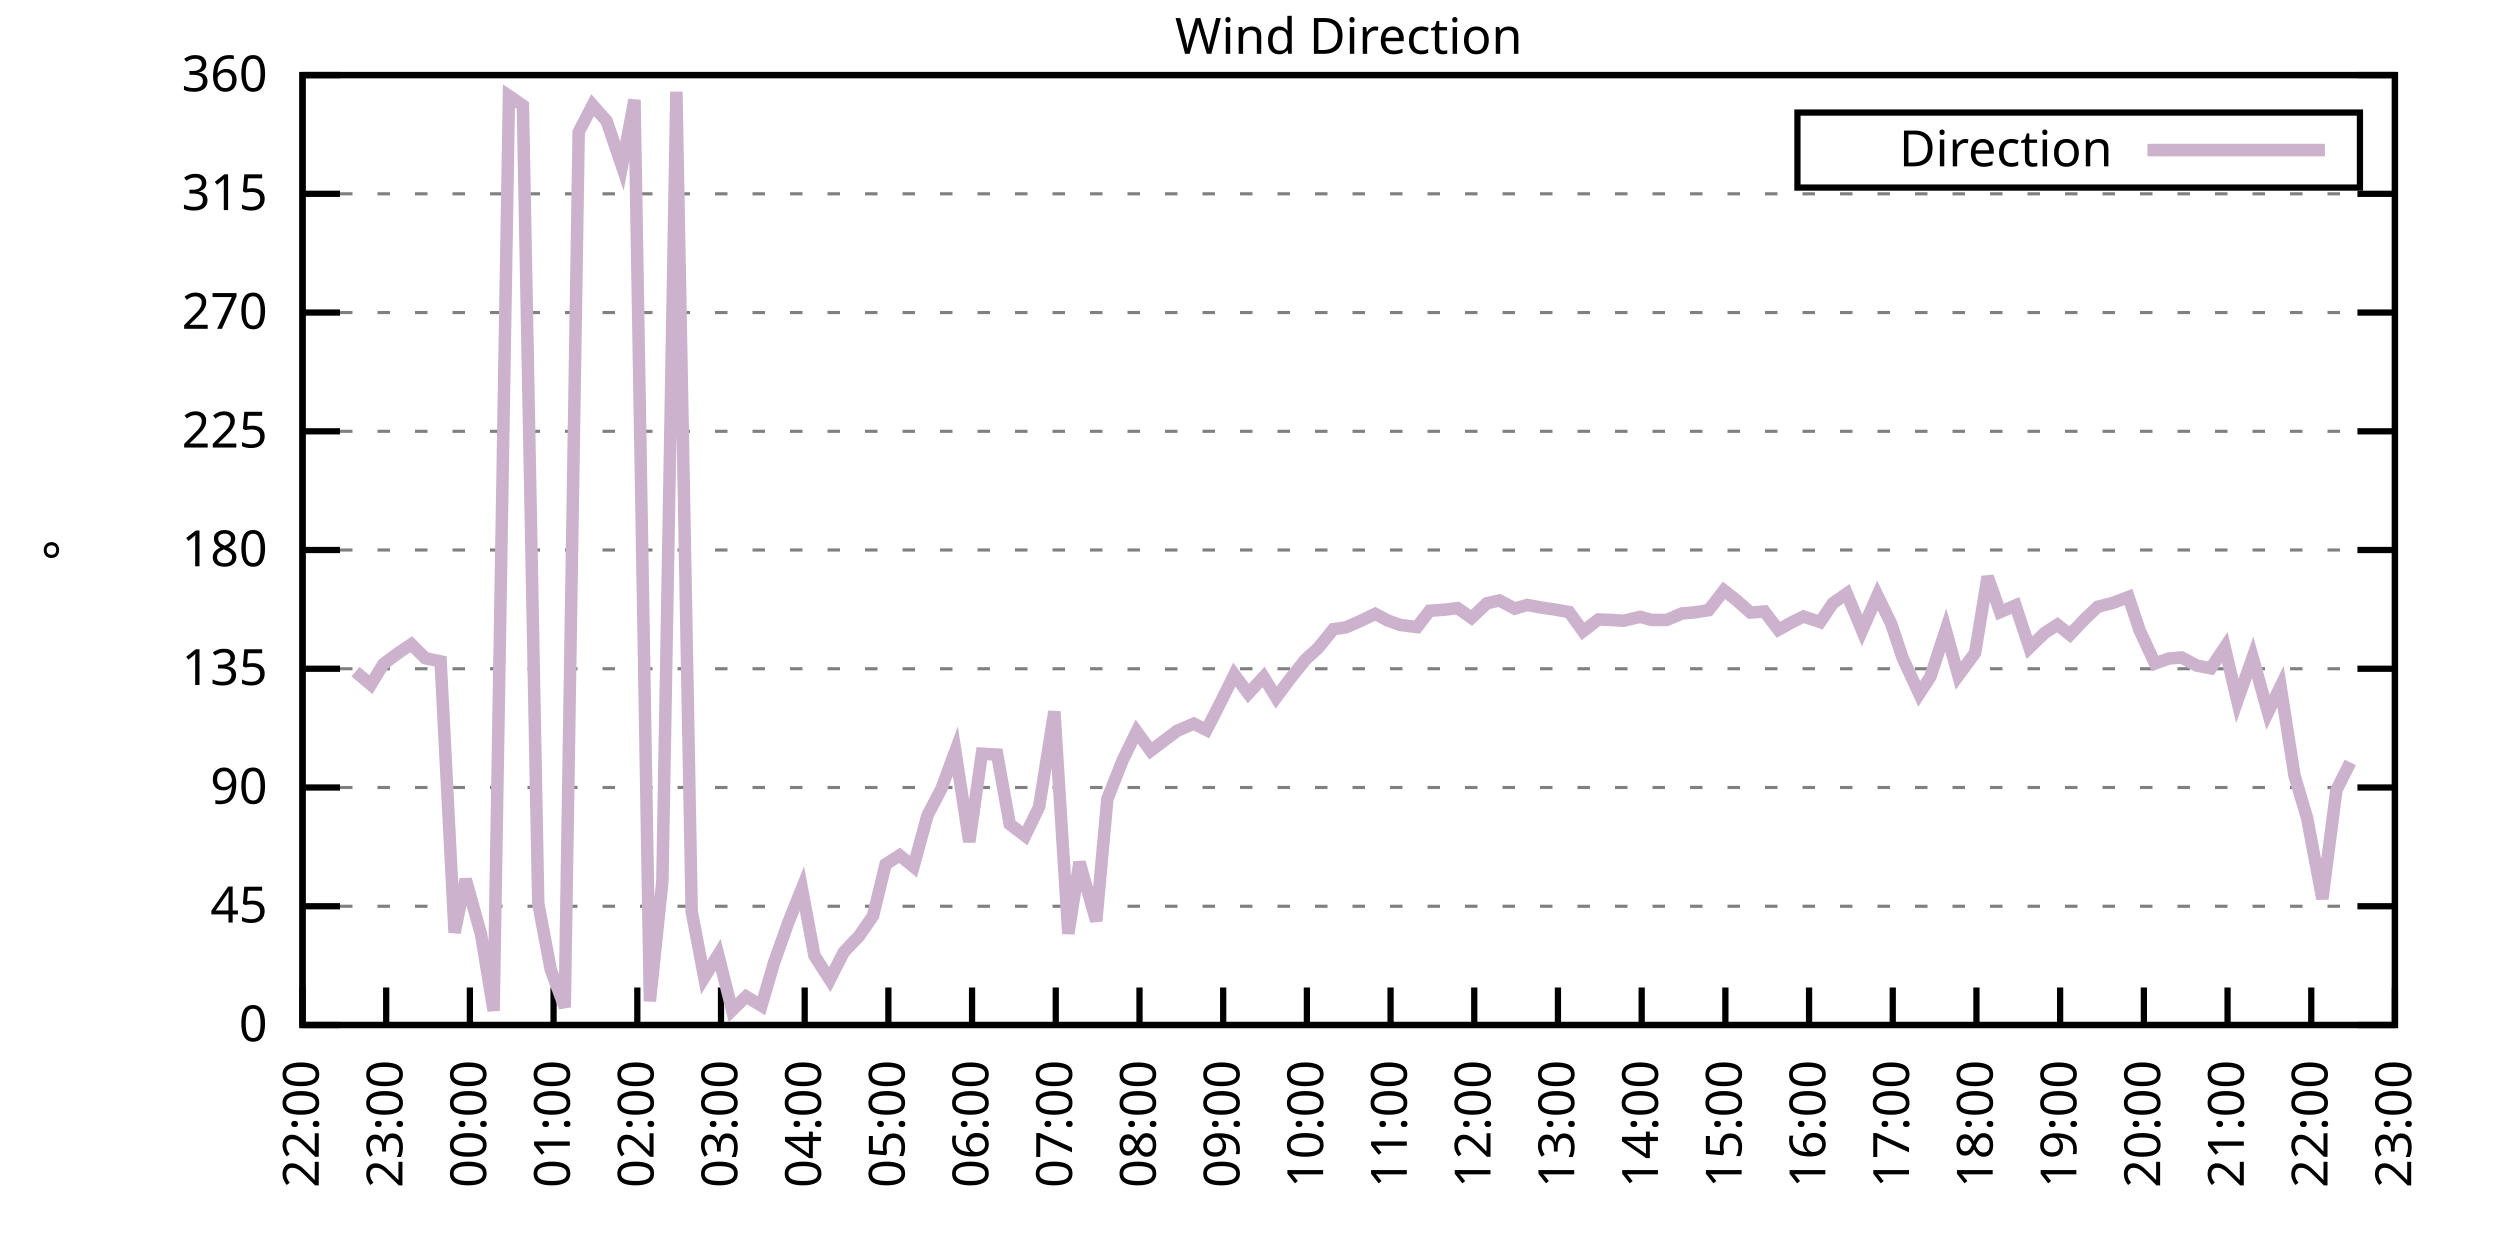
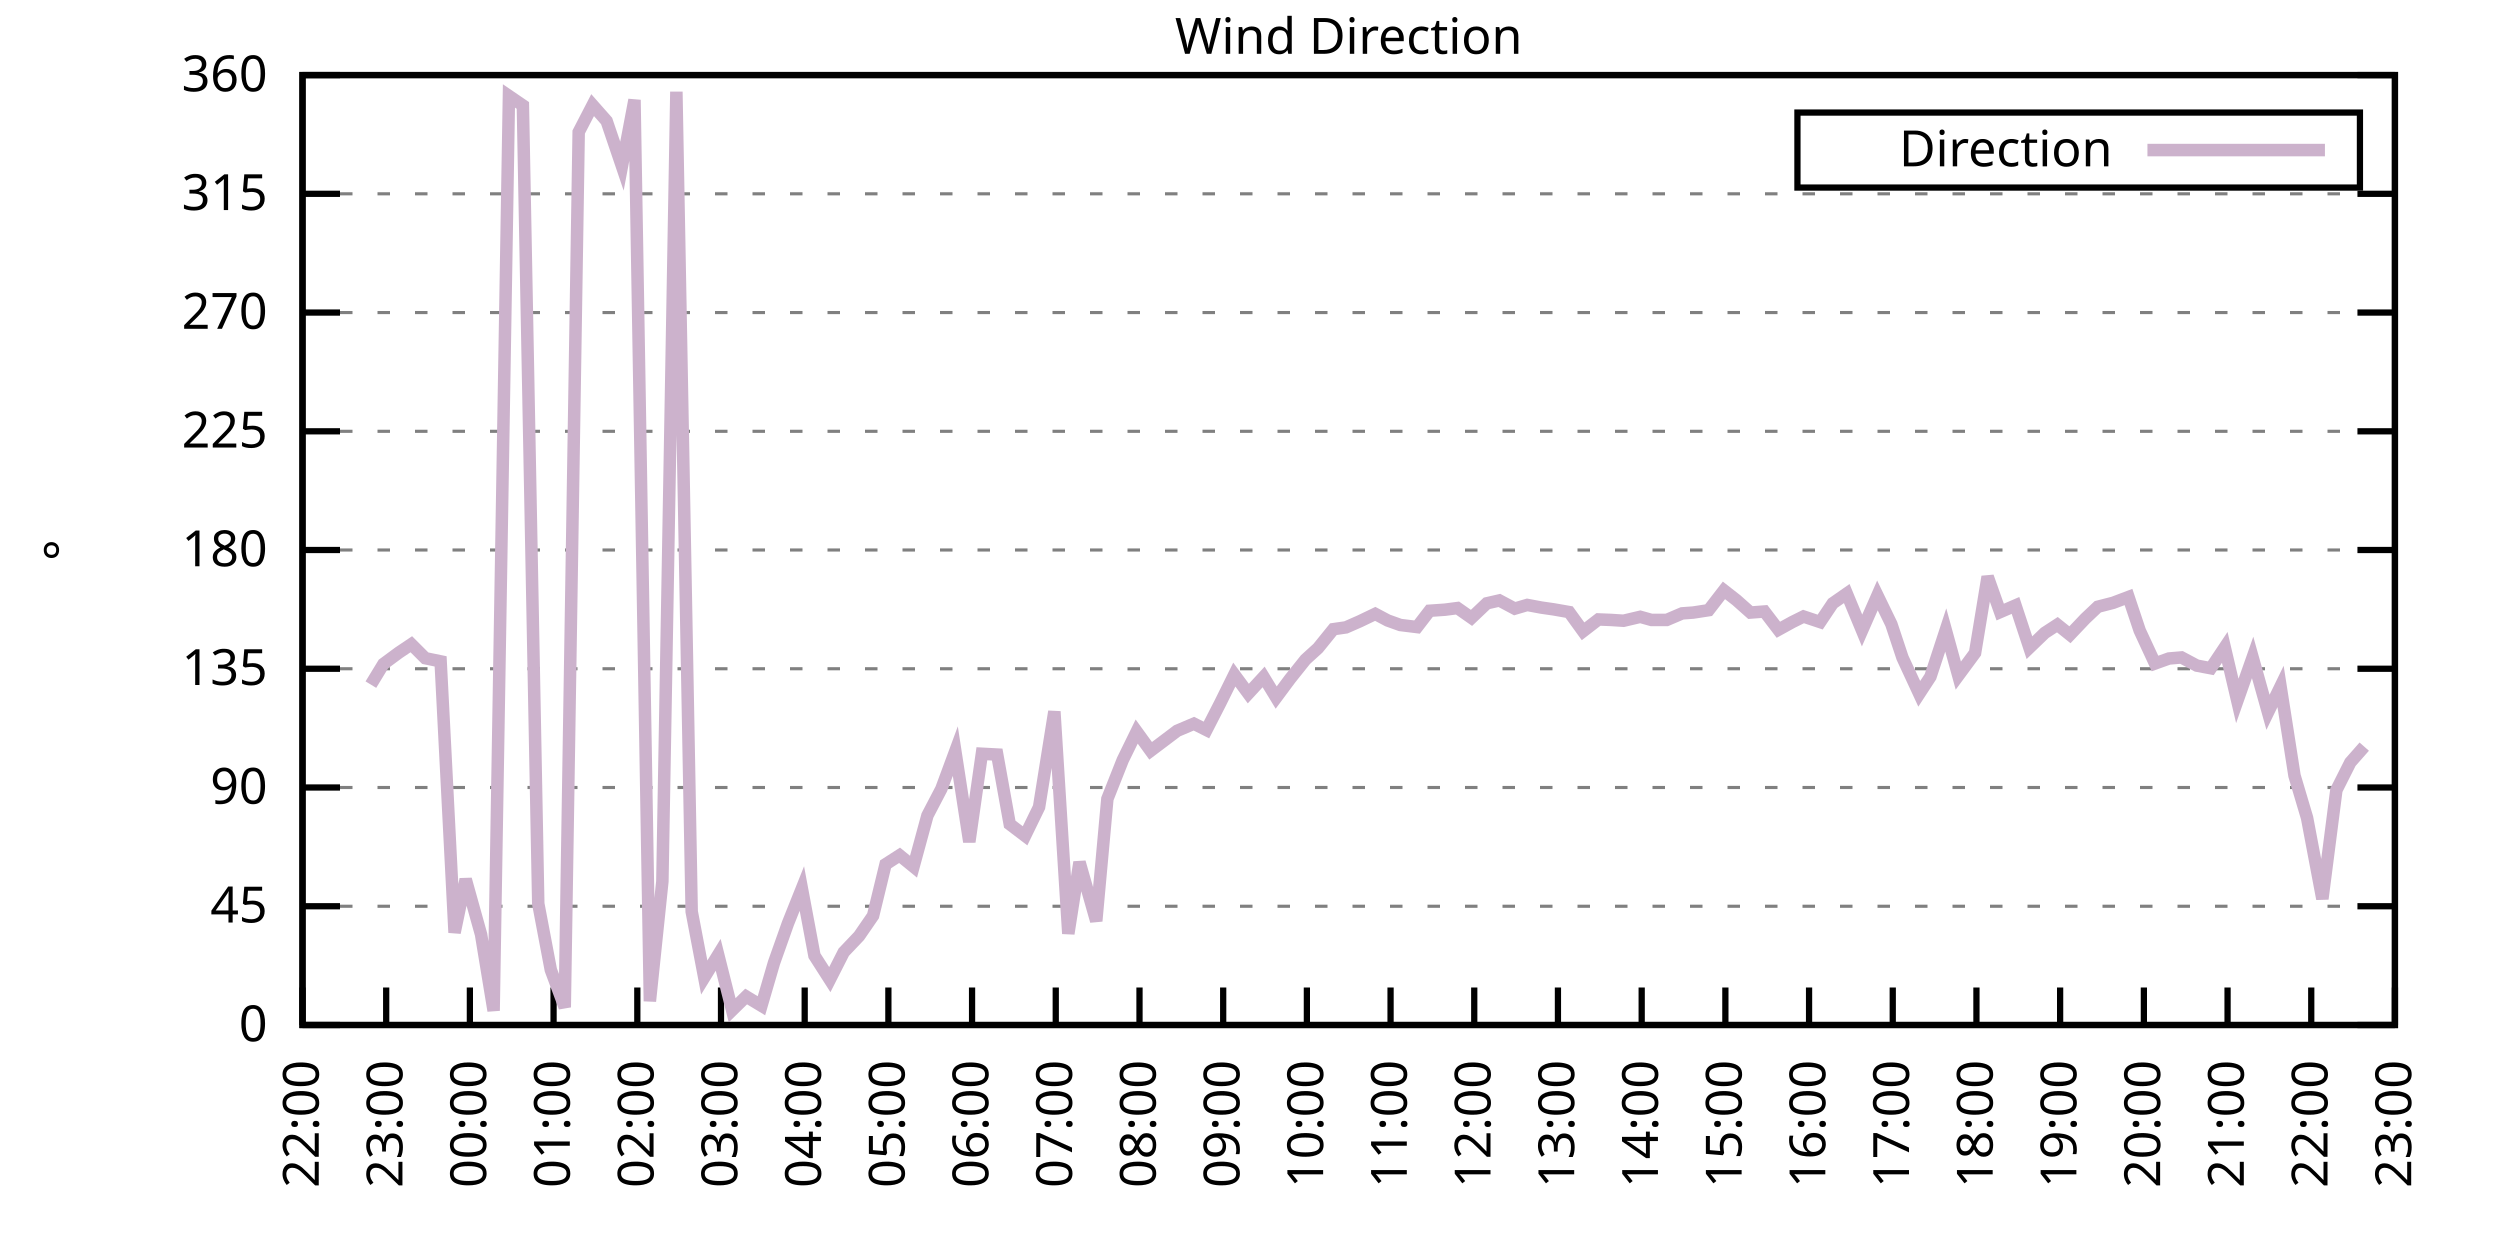
<svg xmlns="http://www.w3.org/2000/svg" xmlns:xlink="http://www.w3.org/1999/xlink" width="400" height="200" viewBox="0 0 400 200">
  <g id="gnuplot_canvas">
    <rect x="0" y="0" width="400" height="200" fill="none" />
    <defs>
      <circle id="gpDot" r="0.5" stroke-width="0.5" stroke="currentColor" />
      <path id="gpPt0" stroke-width="0.333" stroke="currentColor" d="M-1,0 h2 M0,-1 v2" />
      <path id="gpPt1" stroke-width="0.333" stroke="currentColor" d="M-1,-1 L1,1 M1,-1 L-1,1" />
      <path id="gpPt2" stroke-width="0.333" stroke="currentColor" d="M-1,0 L1,0 M0,-1 L0,1 M-1,-1 L1,1 M-1,1 L1,-1" />
      <rect id="gpPt3" stroke-width="0.333" stroke="currentColor" x="-1" y="-1" width="2" height="2" />
      <rect id="gpPt4" stroke-width="0.333" stroke="currentColor" fill="currentColor" x="-1" y="-1" width="2" height="2" />
      <circle id="gpPt5" stroke-width="0.333" stroke="currentColor" cx="0" cy="0" r="1" />
      <use xlink:href="#gpPt5" id="gpPt6" fill="currentColor" stroke="none" />
      <path id="gpPt7" stroke-width="0.333" stroke="currentColor" d="M0,-1.33 L-1.33,0.67 L1.33,0.67 z" />
      <use xlink:href="#gpPt7" id="gpPt8" fill="currentColor" stroke="none" />
      <use xlink:href="#gpPt7" id="gpPt9" stroke="currentColor" transform="rotate(180)" />
      <use xlink:href="#gpPt9" id="gpPt10" fill="currentColor" stroke="none" />
      <use xlink:href="#gpPt3" id="gpPt11" stroke="currentColor" transform="rotate(45)" />
      <use xlink:href="#gpPt11" id="gpPt12" fill="currentColor" stroke="none" />
      <path id="gpPt13" stroke-width="0.333" stroke="currentColor" d="M0,1.330 L1.265,0.411 L0.782,-1.067 L-0.782,-1.076 L-1.265,0.411 z" />
      <use xlink:href="#gpPt13" id="gpPt14" fill="currentColor" stroke="none" />
      <filter id="textbox" filterUnits="objectBoundingBox" x="0" y="0" height="1" width="1">
        <feFlood flood-color="white" flood-opacity="1" result="bgnd" />
        <feComposite in="SourceGraphic" in2="bgnd" operator="atop" />
      </filter>
      <filter id="greybox" filterUnits="objectBoundingBox" x="0" y="0" height="1" width="1">
        <feFlood flood-color="lightgrey" flood-opacity="1" result="grey" />
        <feComposite in="SourceGraphic" in2="grey" operator="atop" />
      </filter>
    </defs>
    <g fill="none" color="white" stroke="currentColor" stroke-width="1.00" stroke-linecap="butt" stroke-linejoin="miter">
</g>
    <g fill="none" color="black" stroke="currentColor" stroke-width="1.00" stroke-linecap="butt" stroke-linejoin="miter">
      <g stroke="none" shape-rendering="crispEdges">
        <polygon fill="rgb(255, 255, 255)" points="48.40,164.00 383.18,164.00 383.18,12.02 48.40,12.02 " />
      </g>
    </g>
    <g fill="none" color="black" stroke="currentColor" stroke-width="1.00" stroke-linecap="butt" stroke-linejoin="miter">
</g>
    <g fill="none" color="black" stroke="black" stroke-width="0.50" stroke-linecap="butt" stroke-linejoin="miter">
</g>
    <g fill="none" color="gray" stroke="currentColor" stroke-width="0.50" stroke-linecap="butt" stroke-linejoin="miter">
      <path stroke="gray" stroke-dasharray="2,4" class="gridline" d="M48.40,164.00 L383.19,164.00  " />
    </g>
    <g fill="none" color="gray" stroke="gray" stroke-width="1.00" stroke-linecap="butt" stroke-linejoin="miter">
</g>
    <g fill="none" color="black" stroke="currentColor" stroke-width="1.00" stroke-linecap="butt" stroke-linejoin="miter">
      <path stroke="black" d="M48.40,164.00 L54.40,164.00 M383.19,164.00 L377.19,164.00  " />
      <g transform="translate(42.80,166.60)" stroke="none" fill="black" font-family="Sans" font-size="8.00" text-anchor="end">
        <text>
          <tspan font-family="Sans"> 0</tspan>
        </text>
      </g>
    </g>
    <g fill="none" color="black" stroke="currentColor" stroke-width="1.00" stroke-linecap="butt" stroke-linejoin="miter">
</g>
    <g fill="none" color="black" stroke="black" stroke-width="0.50" stroke-linecap="butt" stroke-linejoin="miter">
</g>
    <g fill="none" color="gray" stroke="currentColor" stroke-width="0.50" stroke-linecap="butt" stroke-linejoin="miter">
      <path stroke="gray" stroke-dasharray="2,4" class="gridline" d="M48.40,145.00 L383.19,145.00  " />
    </g>
    <g fill="none" color="gray" stroke="gray" stroke-width="1.00" stroke-linecap="butt" stroke-linejoin="miter">
</g>
    <g fill="none" color="black" stroke="currentColor" stroke-width="1.00" stroke-linecap="butt" stroke-linejoin="miter">
      <path stroke="black" d="M48.40,145.00 L54.40,145.00 M383.19,145.00 L377.19,145.00  " />
      <g transform="translate(42.80,147.60)" stroke="none" fill="black" font-family="Sans" font-size="8.00" text-anchor="end">
        <text>
          <tspan font-family="Sans"> 45</tspan>
        </text>
      </g>
    </g>
    <g fill="none" color="black" stroke="currentColor" stroke-width="1.00" stroke-linecap="butt" stroke-linejoin="miter">
</g>
    <g fill="none" color="black" stroke="black" stroke-width="0.50" stroke-linecap="butt" stroke-linejoin="miter">
</g>
    <g fill="none" color="gray" stroke="currentColor" stroke-width="0.50" stroke-linecap="butt" stroke-linejoin="miter">
      <path stroke="gray" stroke-dasharray="2,4" class="gridline" d="M48.40,126.00 L383.19,126.00  " />
    </g>
    <g fill="none" color="gray" stroke="gray" stroke-width="1.00" stroke-linecap="butt" stroke-linejoin="miter">
</g>
    <g fill="none" color="black" stroke="currentColor" stroke-width="1.00" stroke-linecap="butt" stroke-linejoin="miter">
      <path stroke="black" d="M48.40,126.00 L54.40,126.00 M383.19,126.00 L377.19,126.00  " />
      <g transform="translate(42.80,128.60)" stroke="none" fill="black" font-family="Sans" font-size="8.00" text-anchor="end">
        <text>
          <tspan font-family="Sans"> 90</tspan>
        </text>
      </g>
    </g>
    <g fill="none" color="black" stroke="currentColor" stroke-width="1.00" stroke-linecap="butt" stroke-linejoin="miter">
</g>
    <g fill="none" color="black" stroke="black" stroke-width="0.50" stroke-linecap="butt" stroke-linejoin="miter">
</g>
    <g fill="none" color="gray" stroke="currentColor" stroke-width="0.50" stroke-linecap="butt" stroke-linejoin="miter">
      <path stroke="gray" stroke-dasharray="2,4" class="gridline" d="M48.40,107.00 L383.19,107.00  " />
    </g>
    <g fill="none" color="gray" stroke="gray" stroke-width="1.00" stroke-linecap="butt" stroke-linejoin="miter">
</g>
    <g fill="none" color="black" stroke="currentColor" stroke-width="1.00" stroke-linecap="butt" stroke-linejoin="miter">
      <path stroke="black" d="M48.40,107.00 L54.40,107.00 M383.19,107.00 L377.19,107.00  " />
      <g transform="translate(42.80,109.60)" stroke="none" fill="black" font-family="Sans" font-size="8.00" text-anchor="end">
        <text>
          <tspan font-family="Sans"> 135</tspan>
        </text>
      </g>
    </g>
    <g fill="none" color="black" stroke="currentColor" stroke-width="1.00" stroke-linecap="butt" stroke-linejoin="miter">
</g>
    <g fill="none" color="black" stroke="black" stroke-width="0.50" stroke-linecap="butt" stroke-linejoin="miter">
</g>
    <g fill="none" color="gray" stroke="currentColor" stroke-width="0.50" stroke-linecap="butt" stroke-linejoin="miter">
      <path stroke="gray" stroke-dasharray="2,4" class="gridline" d="M48.40,88.00 L383.19,88.00  " />
    </g>
    <g fill="none" color="gray" stroke="gray" stroke-width="1.00" stroke-linecap="butt" stroke-linejoin="miter">
</g>
    <g fill="none" color="black" stroke="currentColor" stroke-width="1.00" stroke-linecap="butt" stroke-linejoin="miter">
      <path stroke="black" d="M48.40,88.00 L54.40,88.00 M383.19,88.00 L377.19,88.00  " />
      <g transform="translate(42.80,90.60)" stroke="none" fill="black" font-family="Sans" font-size="8.00" text-anchor="end">
        <text>
          <tspan font-family="Sans"> 180</tspan>
        </text>
      </g>
    </g>
    <g fill="none" color="black" stroke="currentColor" stroke-width="1.00" stroke-linecap="butt" stroke-linejoin="miter">
</g>
    <g fill="none" color="black" stroke="black" stroke-width="0.50" stroke-linecap="butt" stroke-linejoin="miter">
</g>
    <g fill="none" color="gray" stroke="currentColor" stroke-width="0.50" stroke-linecap="butt" stroke-linejoin="miter">
      <path stroke="gray" stroke-dasharray="2,4" class="gridline" d="M48.40,69.01 L383.19,69.01  " />
    </g>
    <g fill="none" color="gray" stroke="gray" stroke-width="1.00" stroke-linecap="butt" stroke-linejoin="miter">
</g>
    <g fill="none" color="black" stroke="currentColor" stroke-width="1.00" stroke-linecap="butt" stroke-linejoin="miter">
      <path stroke="black" d="M48.40,69.01 L54.40,69.01 M383.19,69.01 L377.19,69.01  " />
      <g transform="translate(42.80,71.61)" stroke="none" fill="black" font-family="Sans" font-size="8.00" text-anchor="end">
        <text>
          <tspan font-family="Sans"> 225</tspan>
        </text>
      </g>
    </g>
    <g fill="none" color="black" stroke="currentColor" stroke-width="1.00" stroke-linecap="butt" stroke-linejoin="miter">
</g>
    <g fill="none" color="black" stroke="black" stroke-width="0.50" stroke-linecap="butt" stroke-linejoin="miter">
</g>
    <g fill="none" color="gray" stroke="currentColor" stroke-width="0.50" stroke-linecap="butt" stroke-linejoin="miter">
      <path stroke="gray" stroke-dasharray="2,4" class="gridline" d="M48.40,50.01 L383.19,50.01  " />
    </g>
    <g fill="none" color="gray" stroke="gray" stroke-width="1.00" stroke-linecap="butt" stroke-linejoin="miter">
</g>
    <g fill="none" color="black" stroke="currentColor" stroke-width="1.00" stroke-linecap="butt" stroke-linejoin="miter">
      <path stroke="black" d="M48.40,50.01 L54.40,50.01 M383.19,50.01 L377.19,50.01  " />
      <g transform="translate(42.80,52.61)" stroke="none" fill="black" font-family="Sans" font-size="8.00" text-anchor="end">
        <text>
          <tspan font-family="Sans"> 270</tspan>
        </text>
      </g>
    </g>
    <g fill="none" color="black" stroke="currentColor" stroke-width="1.00" stroke-linecap="butt" stroke-linejoin="miter">
</g>
    <g fill="none" color="black" stroke="black" stroke-width="0.50" stroke-linecap="butt" stroke-linejoin="miter">
</g>
    <g fill="none" color="gray" stroke="currentColor" stroke-width="0.50" stroke-linecap="butt" stroke-linejoin="miter">
      <path stroke="gray" stroke-dasharray="2,4" class="gridline" d="M48.40,31.01 L383.19,31.01  " />
    </g>
    <g fill="none" color="gray" stroke="gray" stroke-width="1.00" stroke-linecap="butt" stroke-linejoin="miter">
</g>
    <g fill="none" color="black" stroke="currentColor" stroke-width="1.00" stroke-linecap="butt" stroke-linejoin="miter">
      <path stroke="black" d="M48.40,31.01 L54.40,31.01 M383.19,31.01 L377.19,31.01  " />
      <g transform="translate(42.80,33.61)" stroke="none" fill="black" font-family="Sans" font-size="8.00" text-anchor="end">
        <text>
          <tspan font-family="Sans"> 315</tspan>
        </text>
      </g>
    </g>
    <g fill="none" color="black" stroke="currentColor" stroke-width="1.00" stroke-linecap="butt" stroke-linejoin="miter">
</g>
    <g fill="none" color="black" stroke="black" stroke-width="0.50" stroke-linecap="butt" stroke-linejoin="miter">
</g>
    <g fill="none" color="gray" stroke="currentColor" stroke-width="0.50" stroke-linecap="butt" stroke-linejoin="miter">
      <path stroke="gray" stroke-dasharray="2,4" class="gridline" d="M48.40,12.01 L383.19,12.01  " />
    </g>
    <g fill="none" color="gray" stroke="gray" stroke-width="1.00" stroke-linecap="butt" stroke-linejoin="miter">
</g>
    <g fill="none" color="black" stroke="currentColor" stroke-width="1.00" stroke-linecap="butt" stroke-linejoin="miter">
      <path stroke="black" d="M48.40,12.01 L54.40,12.01 M383.19,12.01 L377.19,12.01  " />
      <g transform="translate(42.80,14.61)" stroke="none" fill="black" font-family="Sans" font-size="8.00" text-anchor="end">
        <text>
          <tspan font-family="Sans"> 360</tspan>
        </text>
      </g>
    </g>
    <g fill="none" color="black" stroke="currentColor" stroke-width="1.00" stroke-linecap="butt" stroke-linejoin="miter">
      <path stroke="black" d="M48.40,164.00 L48.40,158.00  " />
      <g transform="translate(51.00,169.60) rotate(270.00)" stroke="none" fill="black" font-family="Sans" font-size="8.00" text-anchor="end">
        <text>
          <tspan font-family="Sans">22:00</tspan>
        </text>
      </g>
    </g>
    <g fill="none" color="black" stroke="currentColor" stroke-width="1.00" stroke-linecap="butt" stroke-linejoin="miter">
      <path stroke="black" d="M61.79,164.00 L61.79,158.00  " />
      <g transform="translate(64.39,169.60) rotate(270.00)" stroke="none" fill="black" font-family="Sans" font-size="8.00" text-anchor="end">
        <text>
          <tspan font-family="Sans">23:00</tspan>
        </text>
      </g>
    </g>
    <g fill="none" color="black" stroke="currentColor" stroke-width="1.00" stroke-linecap="butt" stroke-linejoin="miter">
      <path stroke="black" d="M75.18,164.00 L75.18,158.00  " />
      <g transform="translate(77.78,169.60) rotate(270.00)" stroke="none" fill="black" font-family="Sans" font-size="8.00" text-anchor="end">
        <text>
          <tspan font-family="Sans">00:00</tspan>
        </text>
      </g>
    </g>
    <g fill="none" color="black" stroke="currentColor" stroke-width="1.00" stroke-linecap="butt" stroke-linejoin="miter">
      <path stroke="black" d="M88.57,164.00 L88.57,158.00  " />
      <g transform="translate(91.17,169.60) rotate(270.00)" stroke="none" fill="black" font-family="Sans" font-size="8.00" text-anchor="end">
        <text>
          <tspan font-family="Sans">01:00</tspan>
        </text>
      </g>
    </g>
    <g fill="none" color="black" stroke="currentColor" stroke-width="1.00" stroke-linecap="butt" stroke-linejoin="miter">
      <path stroke="black" d="M101.97,164.00 L101.97,158.00  " />
      <g transform="translate(104.57,169.60) rotate(270.00)" stroke="none" fill="black" font-family="Sans" font-size="8.00" text-anchor="end">
        <text>
          <tspan font-family="Sans">02:00</tspan>
        </text>
      </g>
    </g>
    <g fill="none" color="black" stroke="currentColor" stroke-width="1.00" stroke-linecap="butt" stroke-linejoin="miter">
      <path stroke="black" d="M115.36,164.00 L115.36,158.00  " />
      <g transform="translate(117.96,169.60) rotate(270.00)" stroke="none" fill="black" font-family="Sans" font-size="8.00" text-anchor="end">
        <text>
          <tspan font-family="Sans">03:00</tspan>
        </text>
      </g>
    </g>
    <g fill="none" color="black" stroke="currentColor" stroke-width="1.00" stroke-linecap="butt" stroke-linejoin="miter">
      <path stroke="black" d="M128.75,164.00 L128.75,158.00  " />
      <g transform="translate(131.35,169.60) rotate(270.00)" stroke="none" fill="black" font-family="Sans" font-size="8.00" text-anchor="end">
        <text>
          <tspan font-family="Sans">04:00</tspan>
        </text>
      </g>
    </g>
    <g fill="none" color="black" stroke="currentColor" stroke-width="1.00" stroke-linecap="butt" stroke-linejoin="miter">
      <path stroke="black" d="M142.14,164.00 L142.14,158.00  " />
      <g transform="translate(144.74,169.60) rotate(270.00)" stroke="none" fill="black" font-family="Sans" font-size="8.00" text-anchor="end">
        <text>
          <tspan font-family="Sans">05:00</tspan>
        </text>
      </g>
    </g>
    <g fill="none" color="black" stroke="currentColor" stroke-width="1.00" stroke-linecap="butt" stroke-linejoin="miter">
      <path stroke="black" d="M155.53,164.00 L155.53,158.00  " />
      <g transform="translate(158.13,169.60) rotate(270.00)" stroke="none" fill="black" font-family="Sans" font-size="8.00" text-anchor="end">
        <text>
          <tspan font-family="Sans">06:00</tspan>
        </text>
      </g>
    </g>
    <g fill="none" color="black" stroke="currentColor" stroke-width="1.00" stroke-linecap="butt" stroke-linejoin="miter">
      <path stroke="black" d="M168.92,164.00 L168.92,158.00  " />
      <g transform="translate(171.52,169.60) rotate(270.00)" stroke="none" fill="black" font-family="Sans" font-size="8.00" text-anchor="end">
        <text>
          <tspan font-family="Sans">07:00</tspan>
        </text>
      </g>
    </g>
    <g fill="none" color="black" stroke="currentColor" stroke-width="1.00" stroke-linecap="butt" stroke-linejoin="miter">
      <path stroke="black" d="M182.32,164.00 L182.32,158.00  " />
      <g transform="translate(184.92,169.60) rotate(270.00)" stroke="none" fill="black" font-family="Sans" font-size="8.00" text-anchor="end">
        <text>
          <tspan font-family="Sans">08:00</tspan>
        </text>
      </g>
    </g>
    <g fill="none" color="black" stroke="currentColor" stroke-width="1.00" stroke-linecap="butt" stroke-linejoin="miter">
      <path stroke="black" d="M195.71,164.00 L195.71,158.00  " />
      <g transform="translate(198.31,169.60) rotate(270.00)" stroke="none" fill="black" font-family="Sans" font-size="8.00" text-anchor="end">
        <text>
          <tspan font-family="Sans">09:00</tspan>
        </text>
      </g>
    </g>
    <g fill="none" color="black" stroke="currentColor" stroke-width="1.00" stroke-linecap="butt" stroke-linejoin="miter">
      <path stroke="black" d="M209.10,164.00 L209.10,158.00  " />
      <g transform="translate(211.70,169.60) rotate(270.00)" stroke="none" fill="black" font-family="Sans" font-size="8.00" text-anchor="end">
        <text>
          <tspan font-family="Sans">10:00</tspan>
        </text>
      </g>
    </g>
    <g fill="none" color="black" stroke="currentColor" stroke-width="1.00" stroke-linecap="butt" stroke-linejoin="miter">
      <path stroke="black" d="M222.49,164.00 L222.49,158.00  " />
      <g transform="translate(225.09,169.60) rotate(270.00)" stroke="none" fill="black" font-family="Sans" font-size="8.00" text-anchor="end">
        <text>
          <tspan font-family="Sans">11:00</tspan>
        </text>
      </g>
    </g>
    <g fill="none" color="black" stroke="currentColor" stroke-width="1.00" stroke-linecap="butt" stroke-linejoin="miter">
      <path stroke="black" d="M235.88,164.00 L235.88,158.00  " />
      <g transform="translate(238.48,169.60) rotate(270.00)" stroke="none" fill="black" font-family="Sans" font-size="8.00" text-anchor="end">
        <text>
          <tspan font-family="Sans">12:00</tspan>
        </text>
      </g>
    </g>
    <g fill="none" color="black" stroke="currentColor" stroke-width="1.00" stroke-linecap="butt" stroke-linejoin="miter">
      <path stroke="black" d="M249.27,164.00 L249.27,158.00  " />
      <g transform="translate(251.87,169.60) rotate(270.00)" stroke="none" fill="black" font-family="Sans" font-size="8.00" text-anchor="end">
        <text>
          <tspan font-family="Sans">13:00</tspan>
        </text>
      </g>
    </g>
    <g fill="none" color="black" stroke="currentColor" stroke-width="1.00" stroke-linecap="butt" stroke-linejoin="miter">
      <path stroke="black" d="M262.67,164.00 L262.67,158.00  " />
      <g transform="translate(265.27,169.60) rotate(270.00)" stroke="none" fill="black" font-family="Sans" font-size="8.00" text-anchor="end">
        <text>
          <tspan font-family="Sans">14:00</tspan>
        </text>
      </g>
    </g>
    <g fill="none" color="black" stroke="currentColor" stroke-width="1.00" stroke-linecap="butt" stroke-linejoin="miter">
      <path stroke="black" d="M276.06,164.00 L276.06,158.00  " />
      <g transform="translate(278.66,169.60) rotate(270.00)" stroke="none" fill="black" font-family="Sans" font-size="8.00" text-anchor="end">
        <text>
          <tspan font-family="Sans">15:00</tspan>
        </text>
      </g>
    </g>
    <g fill="none" color="black" stroke="currentColor" stroke-width="1.00" stroke-linecap="butt" stroke-linejoin="miter">
      <path stroke="black" d="M289.45,164.00 L289.45,158.00  " />
      <g transform="translate(292.05,169.60) rotate(270.00)" stroke="none" fill="black" font-family="Sans" font-size="8.00" text-anchor="end">
        <text>
          <tspan font-family="Sans">16:00</tspan>
        </text>
      </g>
    </g>
    <g fill="none" color="black" stroke="currentColor" stroke-width="1.00" stroke-linecap="butt" stroke-linejoin="miter">
      <path stroke="black" d="M302.84,164.00 L302.84,158.00  " />
      <g transform="translate(305.44,169.60) rotate(270.00)" stroke="none" fill="black" font-family="Sans" font-size="8.00" text-anchor="end">
        <text>
          <tspan font-family="Sans">17:00</tspan>
        </text>
      </g>
    </g>
    <g fill="none" color="black" stroke="currentColor" stroke-width="1.00" stroke-linecap="butt" stroke-linejoin="miter">
      <path stroke="black" d="M316.23,164.00 L316.23,158.00  " />
      <g transform="translate(318.83,169.60) rotate(270.00)" stroke="none" fill="black" font-family="Sans" font-size="8.00" text-anchor="end">
        <text>
          <tspan font-family="Sans">18:00</tspan>
        </text>
      </g>
    </g>
    <g fill="none" color="black" stroke="currentColor" stroke-width="1.00" stroke-linecap="butt" stroke-linejoin="miter">
      <path stroke="black" d="M329.62,164.00 L329.62,158.00  " />
      <g transform="translate(332.22,169.60) rotate(270.00)" stroke="none" fill="black" font-family="Sans" font-size="8.00" text-anchor="end">
        <text>
          <tspan font-family="Sans">19:00</tspan>
        </text>
      </g>
    </g>
    <g fill="none" color="black" stroke="currentColor" stroke-width="1.00" stroke-linecap="butt" stroke-linejoin="miter">
      <path stroke="black" d="M343.02,164.00 L343.02,158.00  " />
      <g transform="translate(345.62,169.60) rotate(270.00)" stroke="none" fill="black" font-family="Sans" font-size="8.00" text-anchor="end">
        <text>
          <tspan font-family="Sans">20:00</tspan>
        </text>
      </g>
    </g>
    <g fill="none" color="black" stroke="currentColor" stroke-width="1.00" stroke-linecap="butt" stroke-linejoin="miter">
      <path stroke="black" d="M356.41,164.00 L356.41,158.00  " />
      <g transform="translate(359.01,169.60) rotate(270.00)" stroke="none" fill="black" font-family="Sans" font-size="8.00" text-anchor="end">
        <text>
          <tspan font-family="Sans">21:00</tspan>
        </text>
      </g>
    </g>
    <g fill="none" color="black" stroke="currentColor" stroke-width="1.00" stroke-linecap="butt" stroke-linejoin="miter">
      <path stroke="black" d="M369.80,164.00 L369.80,158.00  " />
      <g transform="translate(372.40,169.60) rotate(270.00)" stroke="none" fill="black" font-family="Sans" font-size="8.00" text-anchor="end">
        <text>
          <tspan font-family="Sans">22:00</tspan>
        </text>
      </g>
    </g>
    <g fill="none" color="black" stroke="currentColor" stroke-width="1.00" stroke-linecap="butt" stroke-linejoin="miter">
      <path stroke="black" d="M383.19,164.00 L383.19,158.00  " />
      <g transform="translate(385.79,169.60) rotate(270.00)" stroke="none" fill="black" font-family="Sans" font-size="8.00" text-anchor="end">
        <text>
          <tspan font-family="Sans">23:00</tspan>
        </text>
      </g>
    </g>
    <g fill="none" color="black" stroke="currentColor" stroke-width="1.00" stroke-linecap="butt" stroke-linejoin="miter">
</g>
    <g fill="none" color="black" stroke="currentColor" stroke-width="1.00" stroke-linecap="butt" stroke-linejoin="miter">
      <path stroke="black" d="M48.40,12.01 L48.40,164.00 L383.19,164.00 L383.19,12.01 L48.40,12.01 Z  " />
    </g>
    <g fill="none" color="black" stroke="currentColor" stroke-width="1.00" stroke-linecap="butt" stroke-linejoin="miter">
</g>
    <g fill="none" color="black" stroke="currentColor" stroke-width="1.00" stroke-linecap="butt" stroke-linejoin="miter">
      <path stroke="black" d="M287.59,30.01 L287.59,18.01 L377.59,18.01 L377.59,30.01 L287.59,30.01 Z  " />
    </g>
    <g id="Wind_direction_plot_1">
      <g fill="none" color="white" stroke="black" stroke-width="2.00" stroke-linecap="butt" stroke-linejoin="miter">
</g>
      <g fill="none" color="black" stroke="currentColor" stroke-width="2.00" stroke-linecap="butt" stroke-linejoin="miter">
        <g transform="translate(337.99,26.61)" stroke="none" fill="black" font-family="Sans" font-size="8.00" text-anchor="end">
          <text>
            <tspan font-family="Sans">Direction</tspan>
          </text>
        </g>
      </g>
      <g fill="none" color="black" stroke="currentColor" stroke-width="2.00" stroke-linecap="butt" stroke-linejoin="miter">
-         <path stroke="rgb(204, 178, 204)" d="M343.59,24.01 L371.99,24.01 M56.88,107.47 L59.34,109.54 L61.35,106.24 L63.80,104.43 L65.81,103.08 L68.04,105.31   L70.50,105.82 L72.73,149.22 L74.51,140.69 L76.97,149.52 L78.98,161.72 L81.43,15.35 L83.66,16.87 L86.12,144.58   L88.13,155.18 L90.36,161.17 L92.59,21.13 L94.82,16.82 L97.06,19.36 L99.51,26.58 L101.52,15.98 L103.98,160.20   L105.98,141.03 L108.22,14.67 L110.67,145.85 L112.68,156.40 L114.91,152.77 L117.14,161.64 L119.38,159.44 L121.83,160.92   L123.84,154.04 L126.07,147.75 L128.30,142.17 L130.31,152.90 L132.77,156.74 L135.00,152.35 L137.45,149.77 L139.69,146.52   L141.69,138.29 L143.93,136.85 L146.16,138.67 L148.39,130.48 L150.62,126.21 L152.85,120.18 L155.09,134.70 L157.10,120.60   L159.55,120.73 L161.56,131.87 L164.01,133.73 L166.25,129.13 L168.70,113.84 L170.93,149.39 L172.72,137.95 L175.40,147.37   L177.18,127.82 L179.64,121.61 L181.87,117.05 L184.10,120.13 L186.33,118.45 L188.34,116.93 L191.02,115.79 L193.03,116.80   L195.26,112.45 L197.49,107.93 L199.73,110.97 L202.18,108.31 L204.19,111.61 L206.42,108.61 L208.88,105.53 L210.88,103.71   L213.34,100.67 L215.35,100.38 L217.58,99.40 L220.04,98.22 L222.04,99.28 L224.05,100.00 L226.73,100.33 L228.74,97.72   L231.20,97.55 L233.20,97.29 L235.44,98.86 L237.89,96.53 L239.90,96.07 L242.36,97.38 L244.36,96.79 L246.60,97.21   L248.60,97.50 L251.06,97.93 L253.29,101.01 L255.75,99.11 L257.76,99.19 L259.76,99.32 L262.44,98.69 L264.23,99.19   L266.68,99.19 L269.14,98.14 L270.92,98.01 L273.38,97.63 L275.83,94.46 L277.84,96.03 L280.07,98.01 L282.31,97.84   L284.54,100.76 L286.77,99.53 L288.56,98.64 L291.23,99.53 L293.24,96.53 L295.48,94.97 L297.93,100.88 L300.39,95.27   L302.62,99.87 L304.40,105.23 L307.08,111.01 L308.87,108.27 L311.32,100.80 L313.33,108.10 L316.01,104.47 L318.02,92.27   L320.03,97.93 L322.48,96.87 L324.71,103.63 L327.17,101.26 L329.18,99.95 L331.19,101.56 L333.64,98.98 L335.65,97.08   L338.10,96.45 L340.56,95.52 L342.35,100.88 L344.80,106.16 L347.03,105.36 L349.04,105.19 L351.50,106.50 L353.73,106.92   L355.96,103.58 L357.97,112.15 L360.42,105.19 L362.88,113.97 L364.89,109.83 L367.12,124.10 L369.13,130.86 L371.58,143.82   L373.82,126.42 L376.05,121.99  " />
+         <path stroke="rgb(204, 178, 204)" d="M343.59,24.01 L371.99,24.01 M59.34,109.54 L61.35,106.24 L63.80,104.43 L65.81,103.08 L68.04,105.31 L70.50,105.82   L72.73,149.22 L74.51,140.69 L76.97,149.52 L78.98,161.72 L81.43,15.35 L83.66,16.87 L86.12,144.58 L88.13,155.18   L90.36,161.17 L92.59,21.13 L94.82,16.82 L97.06,19.36 L99.51,26.58 L101.52,15.98 L103.98,160.20 L105.98,141.03   L108.22,14.67 L110.67,145.85 L112.68,156.40 L114.91,152.77 L117.14,161.64 L119.38,159.44 L121.83,160.92 L123.84,154.04   L126.07,147.75 L128.30,142.17 L130.31,152.90 L132.77,156.74 L135.00,152.35 L137.45,149.77 L139.69,146.52 L141.69,138.29   L143.93,136.85 L146.16,138.67 L148.39,130.48 L150.62,126.21 L152.85,120.18 L155.09,134.70 L157.10,120.60 L159.55,120.73   L161.56,131.87 L164.01,133.73 L166.25,129.13 L168.70,113.84 L170.93,149.39 L172.72,137.95 L175.40,147.37 L177.18,127.82   L179.64,121.61 L181.87,117.05 L184.10,120.13 L186.33,118.45 L188.34,116.93 L191.02,115.79 L193.03,116.80 L195.26,112.45   L197.49,107.93 L199.73,110.97 L202.18,108.31 L204.19,111.61 L206.42,108.61 L208.88,105.53 L210.88,103.71 L213.34,100.67   L215.35,100.38 L217.58,99.40 L220.04,98.22 L222.04,99.28 L224.05,100.00 L226.73,100.33 L228.74,97.72 L231.20,97.55   L233.20,97.29 L235.44,98.86 L237.89,96.53 L239.90,96.07 L242.36,97.38 L244.36,96.79 L246.60,97.21 L248.60,97.50   L251.06,97.93 L253.29,101.01 L255.75,99.11 L257.76,99.19 L259.76,99.32 L262.44,98.69 L264.23,99.19 L266.68,99.19   L269.14,98.14 L270.92,98.01 L273.38,97.63 L275.83,94.46 L277.84,96.03 L280.07,98.01 L282.31,97.84 L284.54,100.76   L286.77,99.53 L288.56,98.64 L291.23,99.53 L293.24,96.53 L295.48,94.97 L297.93,100.88 L300.39,95.27 L302.62,99.87   L304.40,105.23 L307.08,111.01 L308.87,108.27 L311.32,100.80 L313.33,108.10 L316.01,104.47 L318.02,92.27 L320.03,97.93   L322.48,96.87 L324.71,103.63 L327.17,101.26 L329.18,99.95 L331.19,101.56 L333.64,98.98 L335.65,97.08 L338.10,96.45   L340.56,95.52 L342.35,100.88 L344.80,106.16 L347.03,105.36 L349.04,105.19 L351.50,106.50 L353.73,106.92 L355.96,103.58   L357.97,112.15 L360.42,105.19 L362.88,113.97 L364.89,109.83 L367.12,124.10 L369.13,130.86 L371.58,143.82 L373.82,126.42   L376.05,121.99 L378.28,119.46  " />
      </g>
    </g>
    <g fill="none" color="black" stroke="currentColor" stroke-width="2.00" stroke-linecap="butt" stroke-linejoin="miter">
</g>
    <g fill="none" color="black" stroke="black" stroke-width="1.00" stroke-linecap="butt" stroke-linejoin="miter">
</g>
    <g fill="none" color="black" stroke="currentColor" stroke-width="1.00" stroke-linecap="butt" stroke-linejoin="miter">
      <path stroke="black" d="M48.40,12.01 L48.40,164.00 L383.19,164.00 L383.19,12.01 L48.40,12.01 Z  " />
      <g transform="translate(12.80,88.01) rotate(270.00)" stroke="none" fill="black" font-family="Sans" font-size="8.00" text-anchor="middle">
        <text>
          <tspan font-family="Sans">°</tspan>
        </text>
      </g>
    </g>
    <g fill="none" color="black" stroke="currentColor" stroke-width="1.00" stroke-linecap="butt" stroke-linejoin="miter">
</g>
    <g fill="none" color="black" stroke="currentColor" stroke-width="1.00" stroke-linecap="butt" stroke-linejoin="miter">
      <g transform="translate(215.79,8.61)" stroke="none" fill="black" font-family="Sans" font-size="8.00" text-anchor="middle">
        <text>
          <tspan font-family="Sans">Wind Direction</tspan>
        </text>
      </g>
    </g>
    <g fill="none" color="black" stroke="currentColor" stroke-width="1.00" stroke-linecap="butt" stroke-linejoin="miter">
</g>
  </g>
</svg>
